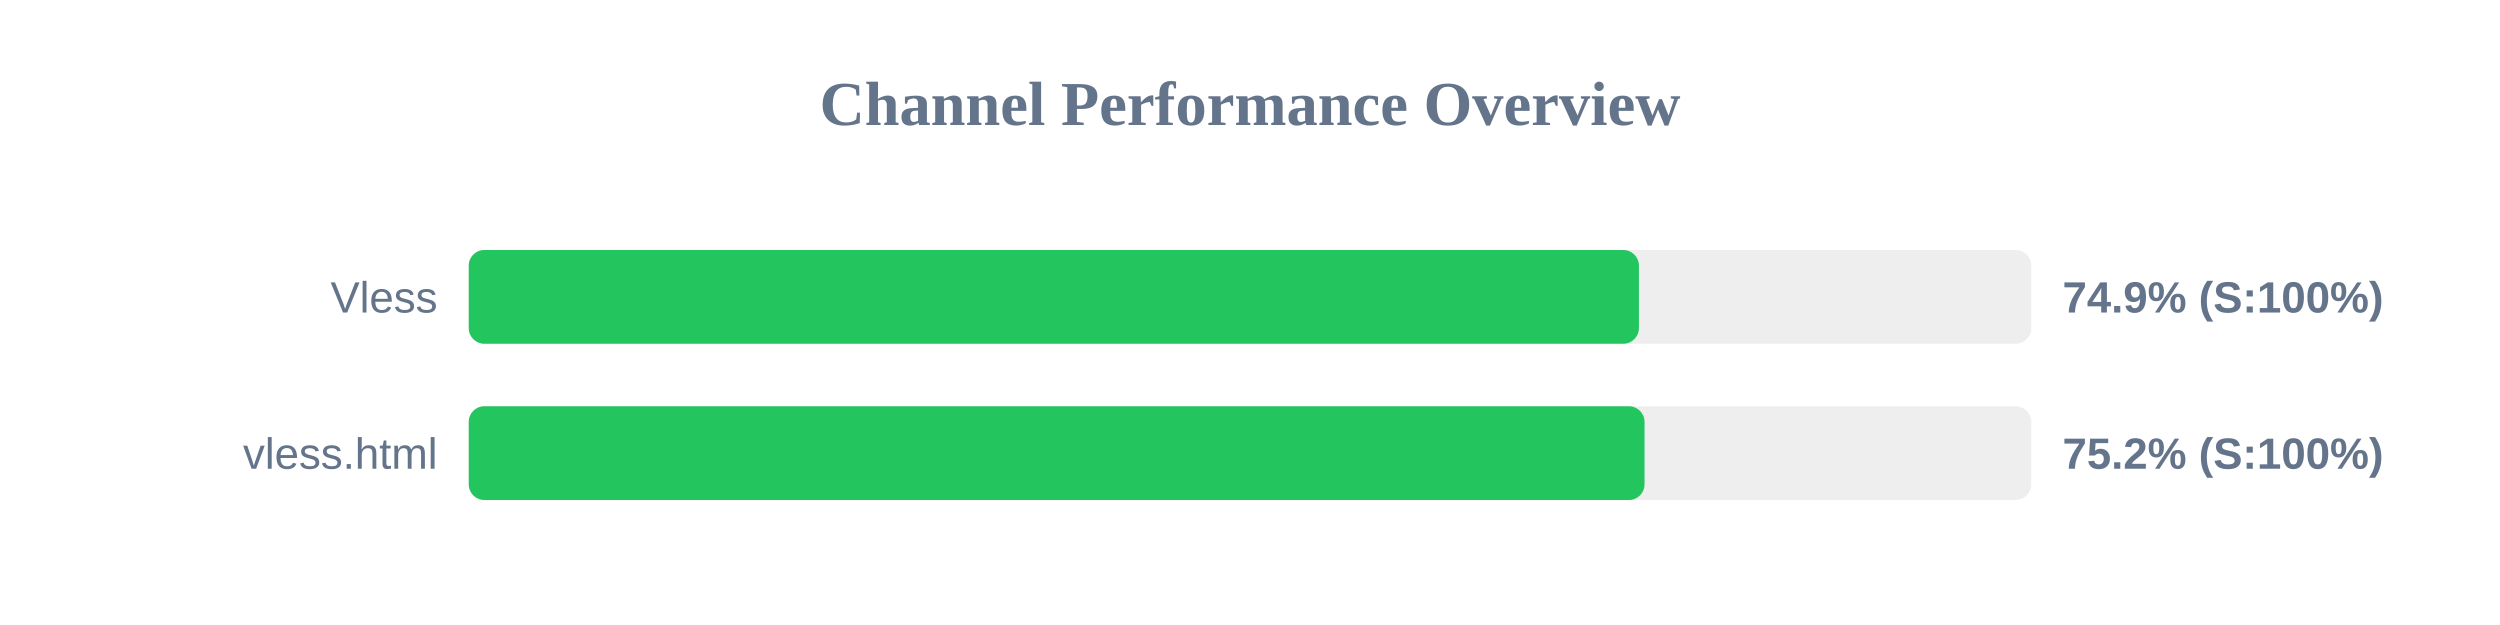
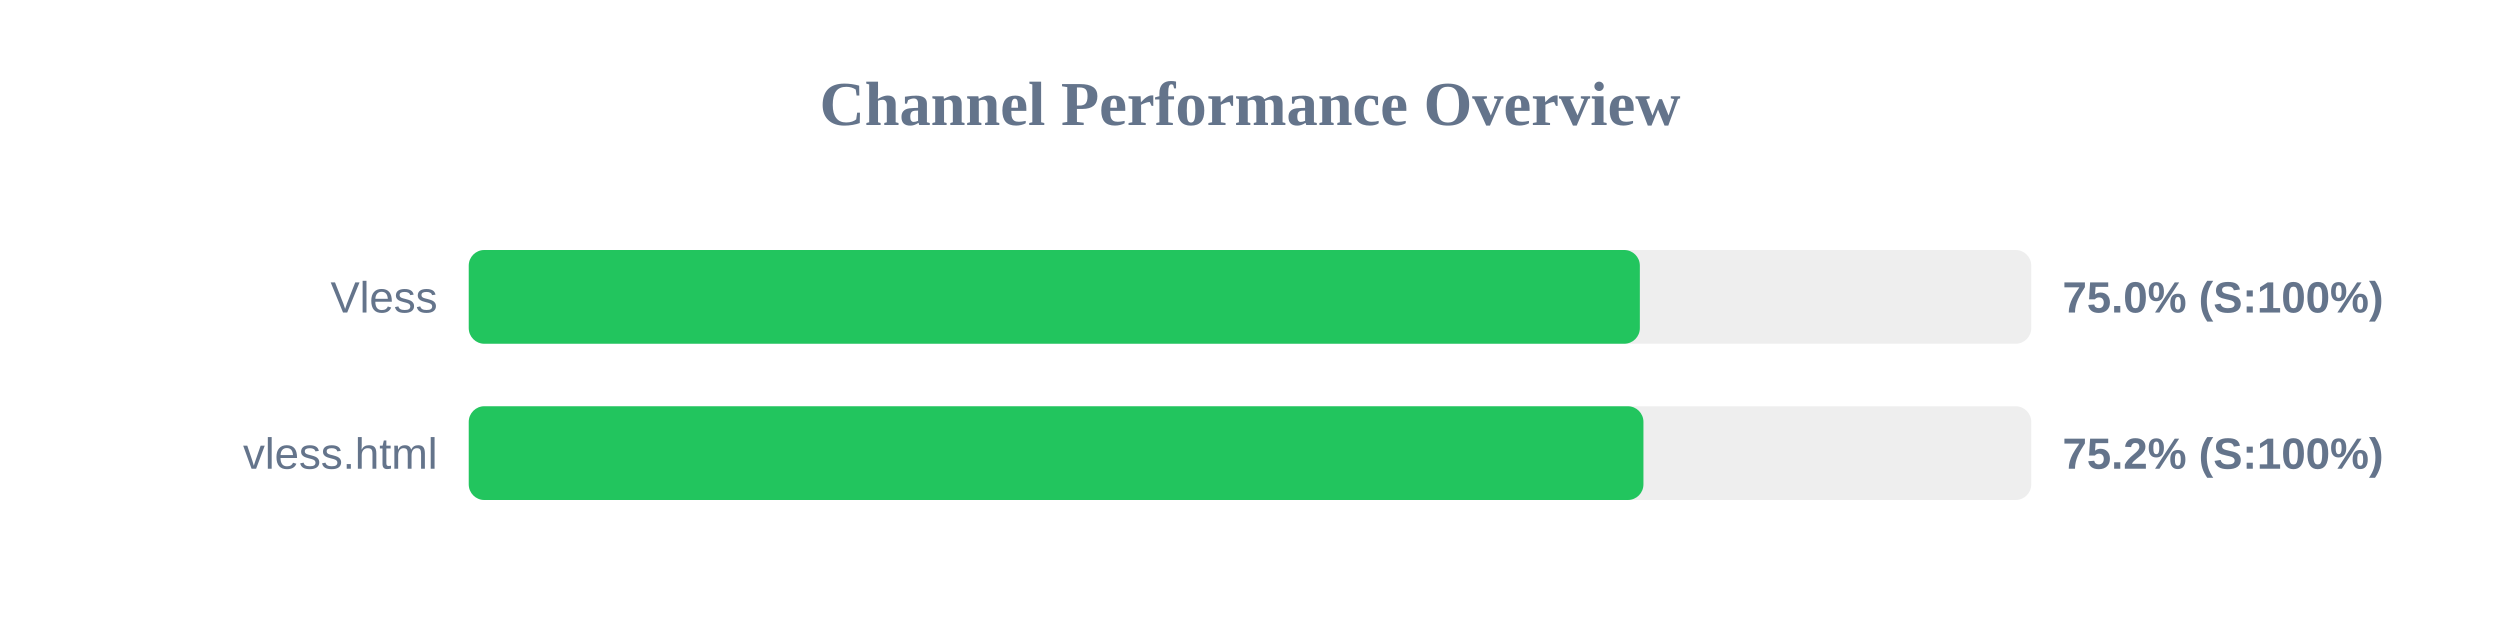
<svg xmlns="http://www.w3.org/2000/svg" width="800" height="200" version="1.1">
  <style>
        .row { font: 14px Arial; fill: #64748b; }
        .score { font: bold 14px Arial; fill: #64748b; }
    </style>
  <text x="400" y="40" text-anchor="middle" font-size="20px" font-weight="bold" fill="#64748b">Channel Performance Overview</text>
  <rect x="150" y="80" width="500" height="30" fill="#eee" rx="5" />
-   <rect x="150" y="80" width="374.45" height="30" fill="#22c55e" rx="5" />
+   <rect x="150" y="80" width="374.75" height="30" fill="#22c55e" rx="5" />
  <text x="140" y="100" text-anchor="end" class="row">Vless</text>
-   <text x="660" y="100" text-anchor="start" class="score">74.9% (S:100%)</text>
+   <text x="660" y="100" text-anchor="start" class="score">75.0% (S:100%)</text>
  <rect x="150" y="130" width="500" height="30" fill="#eee" rx="5" />
-   <rect x="150" y="130" width="376.25" height="30" fill="#22c55e" rx="5" />
+   <rect x="150" y="130" width="375.9" height="30" fill="#22c55e" rx="5" />
  <text x="140" y="150" text-anchor="end" class="row">vless.html</text>
  <text x="660" y="150" text-anchor="start" class="score">75.2% (S:100%)</text>
</svg>
